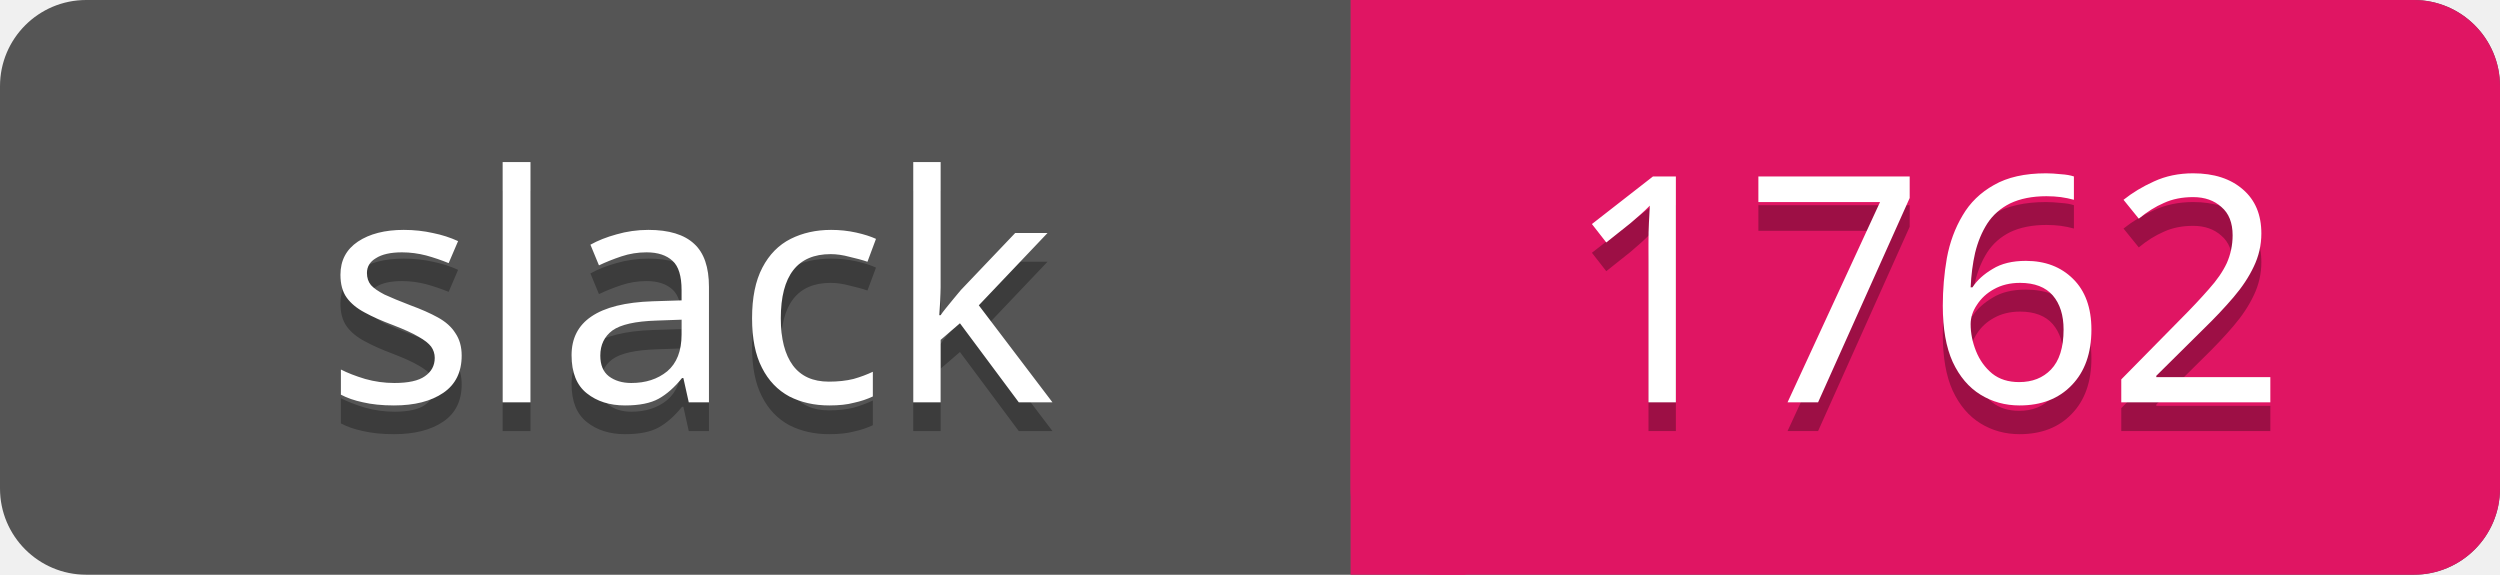
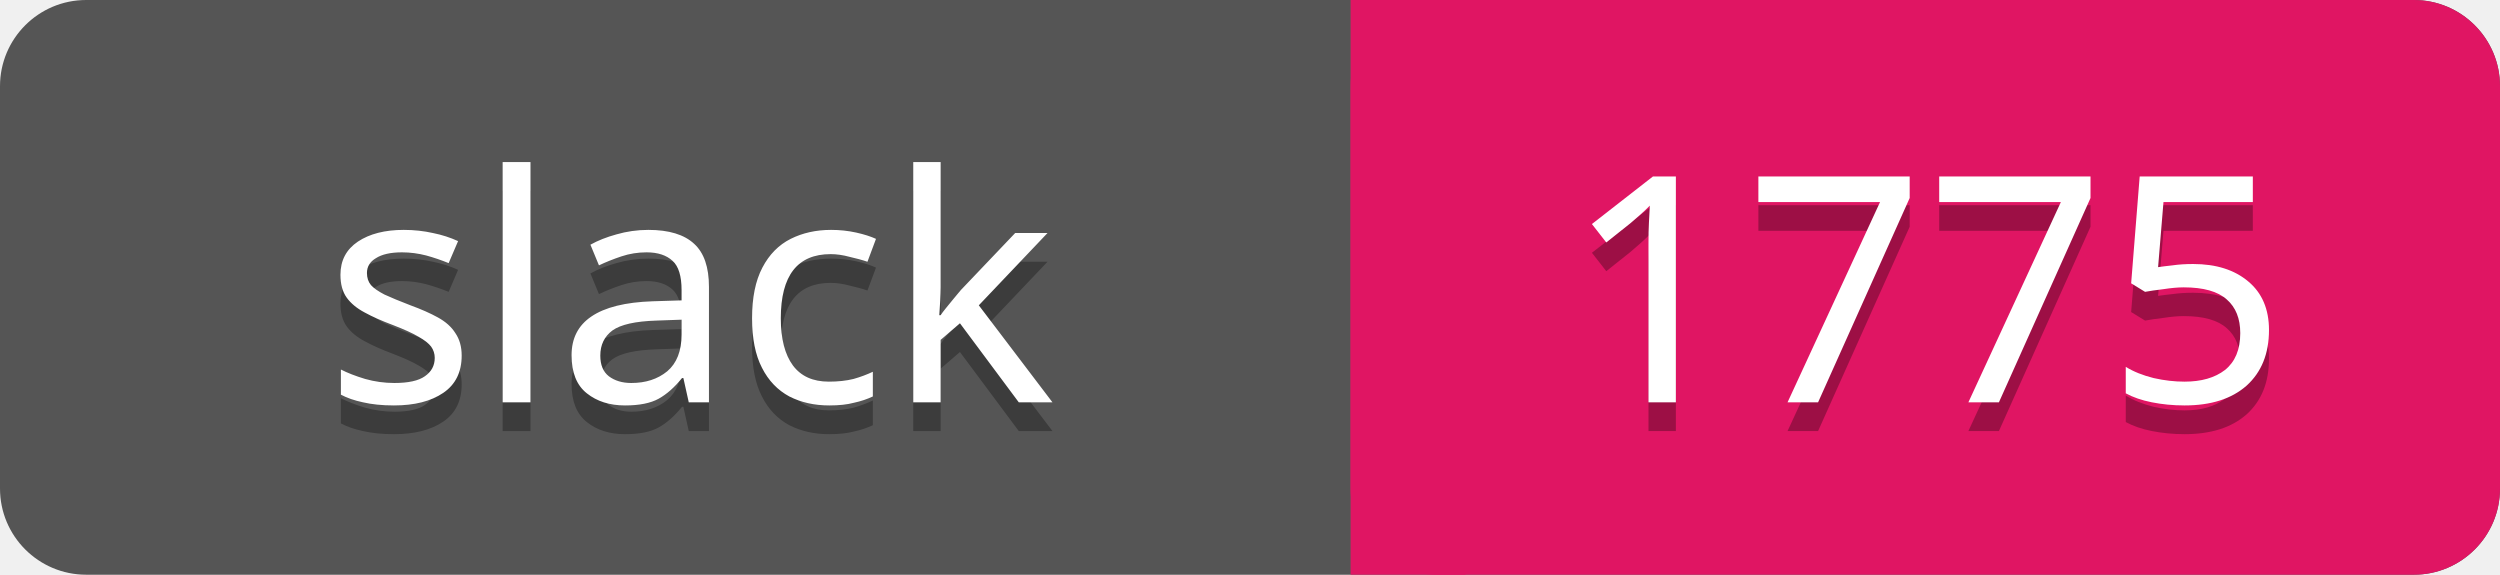
<svg xmlns="http://www.w3.org/2000/svg" width="87" height="20">
  <rect rx="3" width="87" height="20" fill="#555" />
  <rect rx="3" x="47" width="40" height="20" fill="#E01563" />
  <path d="M47 0h4v20h-4z" fill="#E01563" />
  <g text-anchor="middle" font-family="Verdana" font-size="11">
    <text fill="#010101" fill-opacity=".3" x="24" y="15">slack</text>
    <text fill="#fff" x="24" y="14">slack</text>
-     <text fill="#010101" fill-opacity=".3" x="67" y="15">1762</text>
-     <text fill="#fff" x="67" y="14">1762</text>
+     <text fill="#010101" fill-opacity=".3" x="67" y="15">1775</text>
+     <text fill="#fff" x="67" y="14">1775</text>
  </g>
</svg>
